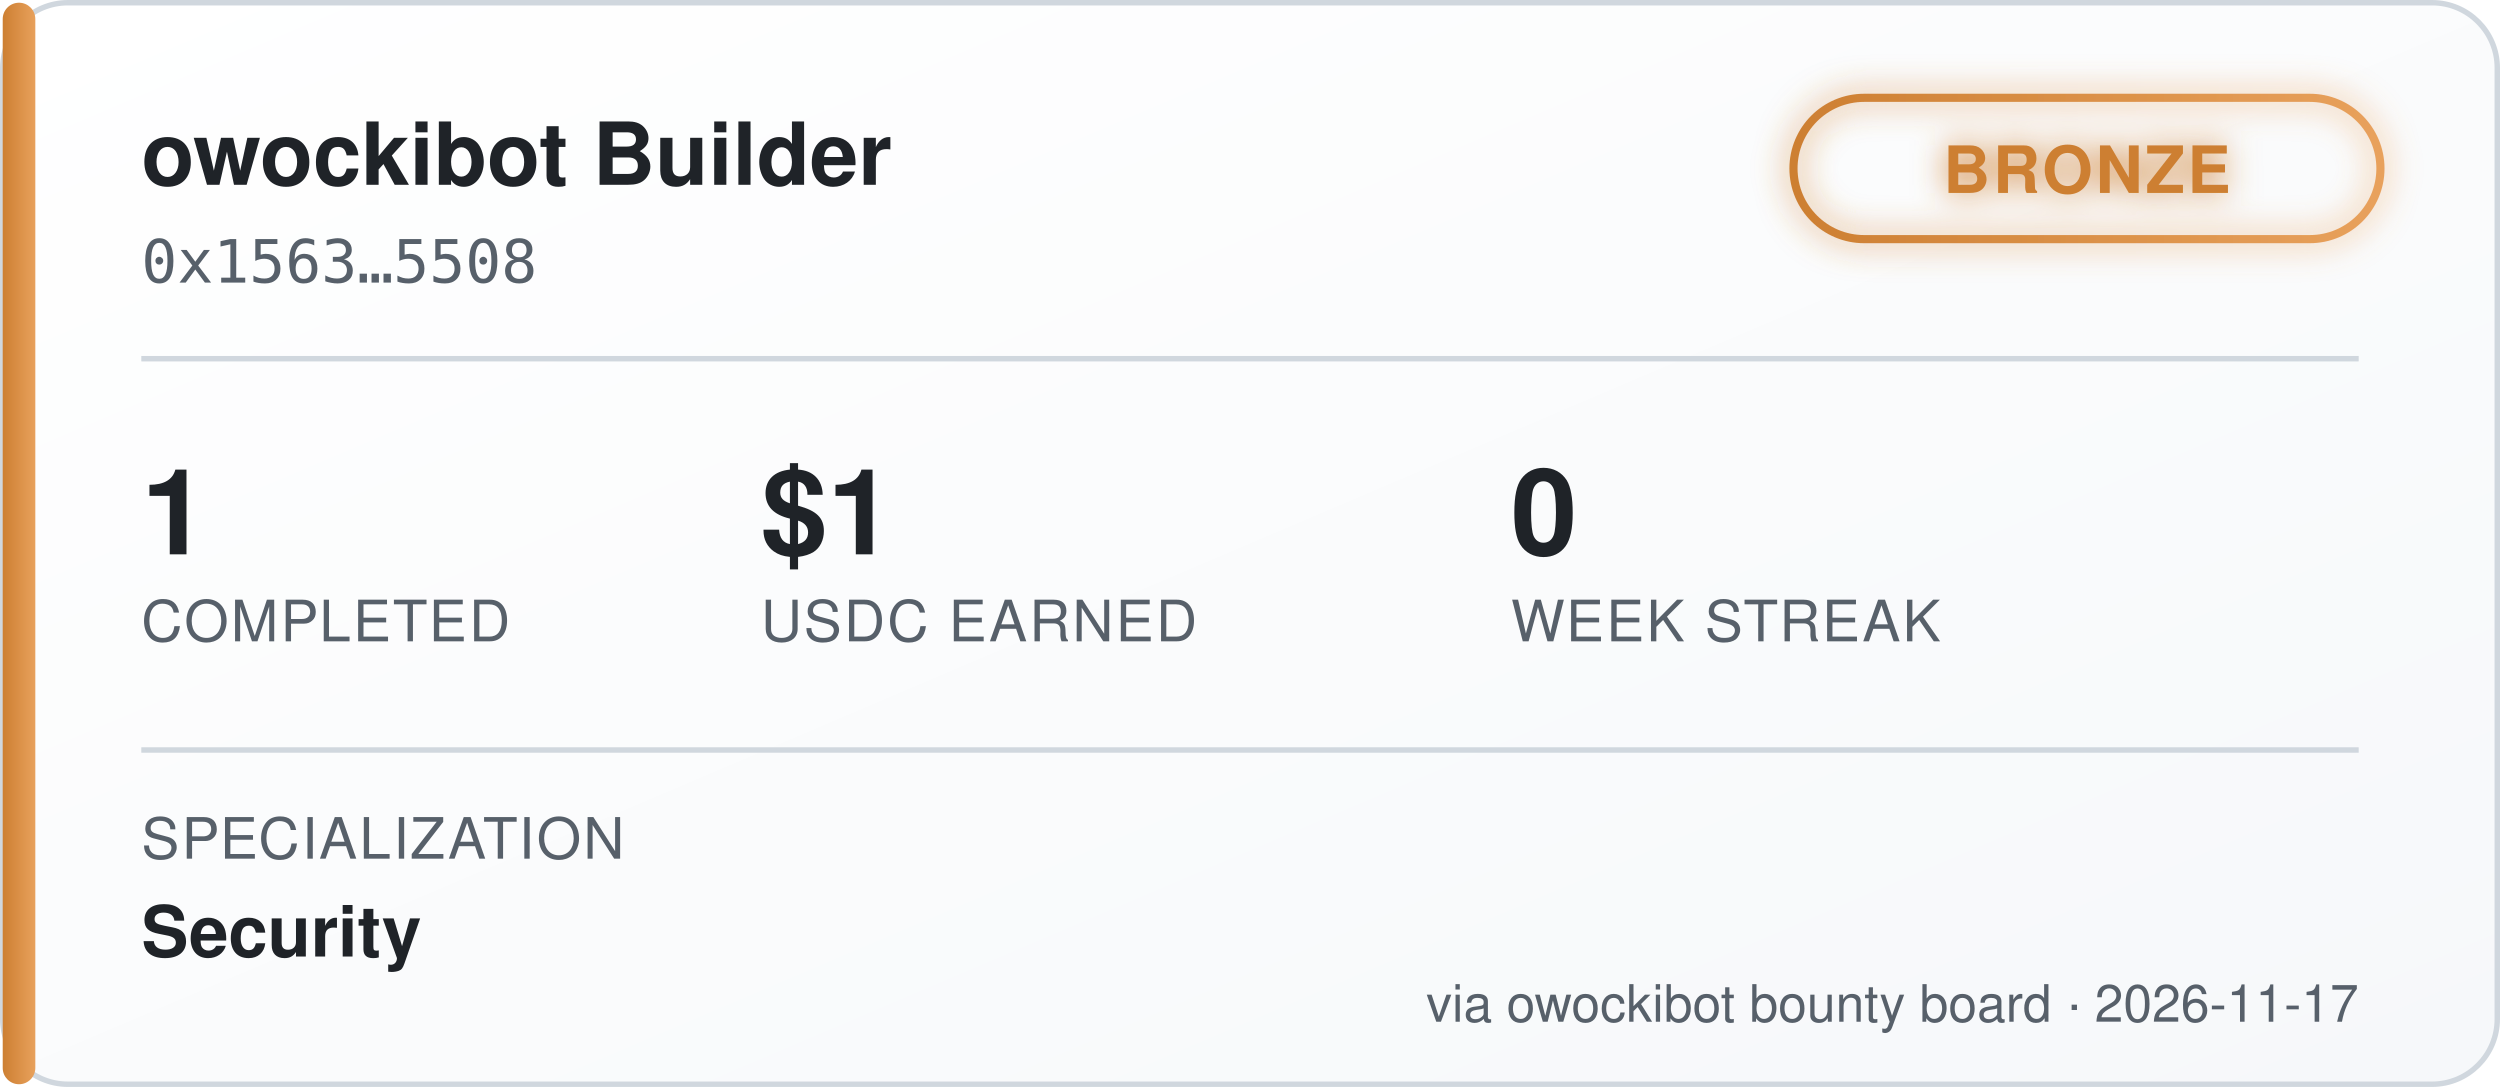
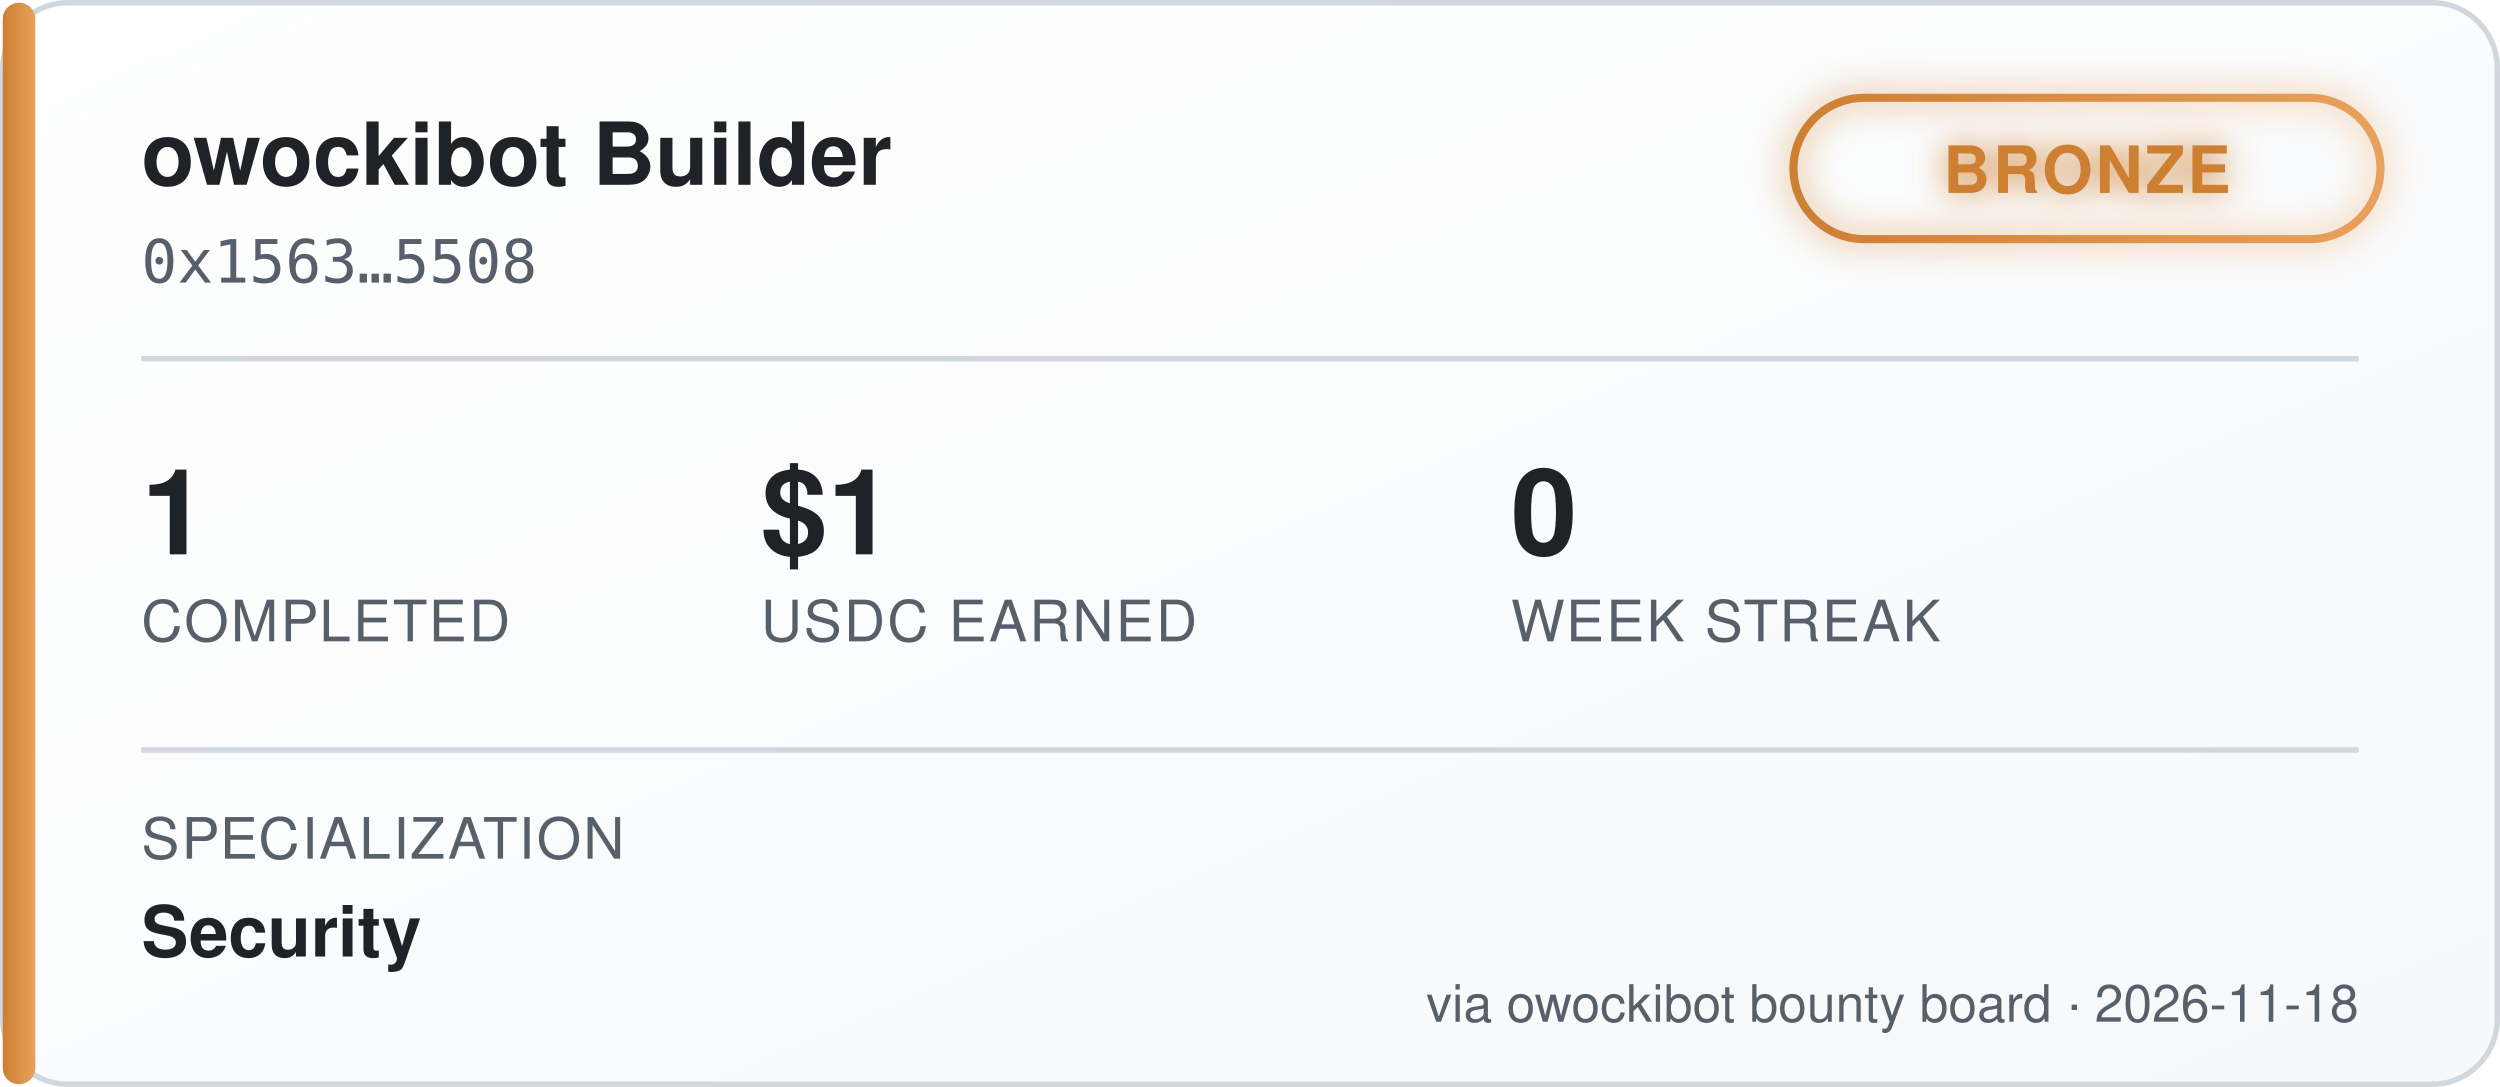
<svg xmlns="http://www.w3.org/2000/svg" width="460" height="200" viewBox="0 0 460 200" font-family="'Segoe UI', Helvetica, Arial, sans-serif">
  <defs>
    <linearGradient id="bgGrad" x1="0" y1="0" x2="1" y2="1">
      <stop offset="0%" stop-color="#ffffff" />
      <stop offset="100%" stop-color="#f6f8fa" />
    </linearGradient>
    <linearGradient id="tierGrad" x1="0" y1="0" x2="1" y2="0">
      <stop offset="0%" stop-color="#cd7f32" />
      <stop offset="100%" stop-color="#e8a15c" />
    </linearGradient>
    <filter id="glow" x="-50%" y="-50%" width="200%" height="200%">
      <feGaussianBlur stdDeviation="3" result="blur" />
      <feMerge>
        <feMergeNode in="blur" />
        <feMergeNode in="SourceGraphic" />
      </feMerge>
    </filter>
  </defs>
  <rect x="0.5" y="0.5" width="459" height="199" rx="12" fill="url(#bgGrad)" stroke="#d0d7de" />
  <rect x="0.5" y="0.5" width="6" height="199" rx="3" fill="url(#tierGrad)" />
  <text x="26" y="34" fill="#1f2328" font-size="16" font-weight="700">owockibot Builder</text>
  <text x="26" y="52" fill="#57606a" font-size="11" font-family="monospace">0x1563…5508</text>
  <g transform="translate(330, 18)" filter="url(#glow)">
    <rect x="0" y="0" width="108" height="26" rx="13" fill="none" stroke="url(#tierGrad)" stroke-width="1.5" />
    <text x="54" y="17.5" fill="#cd7f32" font-size="12" font-weight="700" text-anchor="middle" letter-spacing="0.5">BRONZE</text>
  </g>
  <line x1="26" y1="66" x2="434" y2="66" stroke="#d0d7de" stroke-width="1" />
  <g font-size="22" font-weight="700" fill="#1f2328">
    <text x="26" y="102">1</text>
    <text x="140" y="102">$1</text>
    <text x="278" y="102">0</text>
  </g>
  <g font-size="10.5" fill="#57606a" letter-spacing="0.4">
    <text x="26" y="118">COMPLETED</text>
    <text x="140" y="118">USDC EARNED</text>
    <text x="278" y="118">WEEK STREAK</text>
  </g>
  <line x1="26" y1="138" x2="434" y2="138" stroke="#d0d7de" stroke-width="1" />
  <text x="26" y="158" fill="#57606a" font-size="10.5" letter-spacing="0.4">SPECIALIZATION</text>
  <text x="26" y="176" fill="#1f2328" font-size="13" font-weight="600">Security</text>
-   <text x="434" y="188" fill="#57606a" font-size="9.5" text-anchor="end">via owockibot bounty board · 2026-11-17</text>
+   <text x="434" y="188" fill="#57606a" font-size="9.5" text-anchor="end">via owockibot bounty board · 2026-11-18</text>
</svg>
